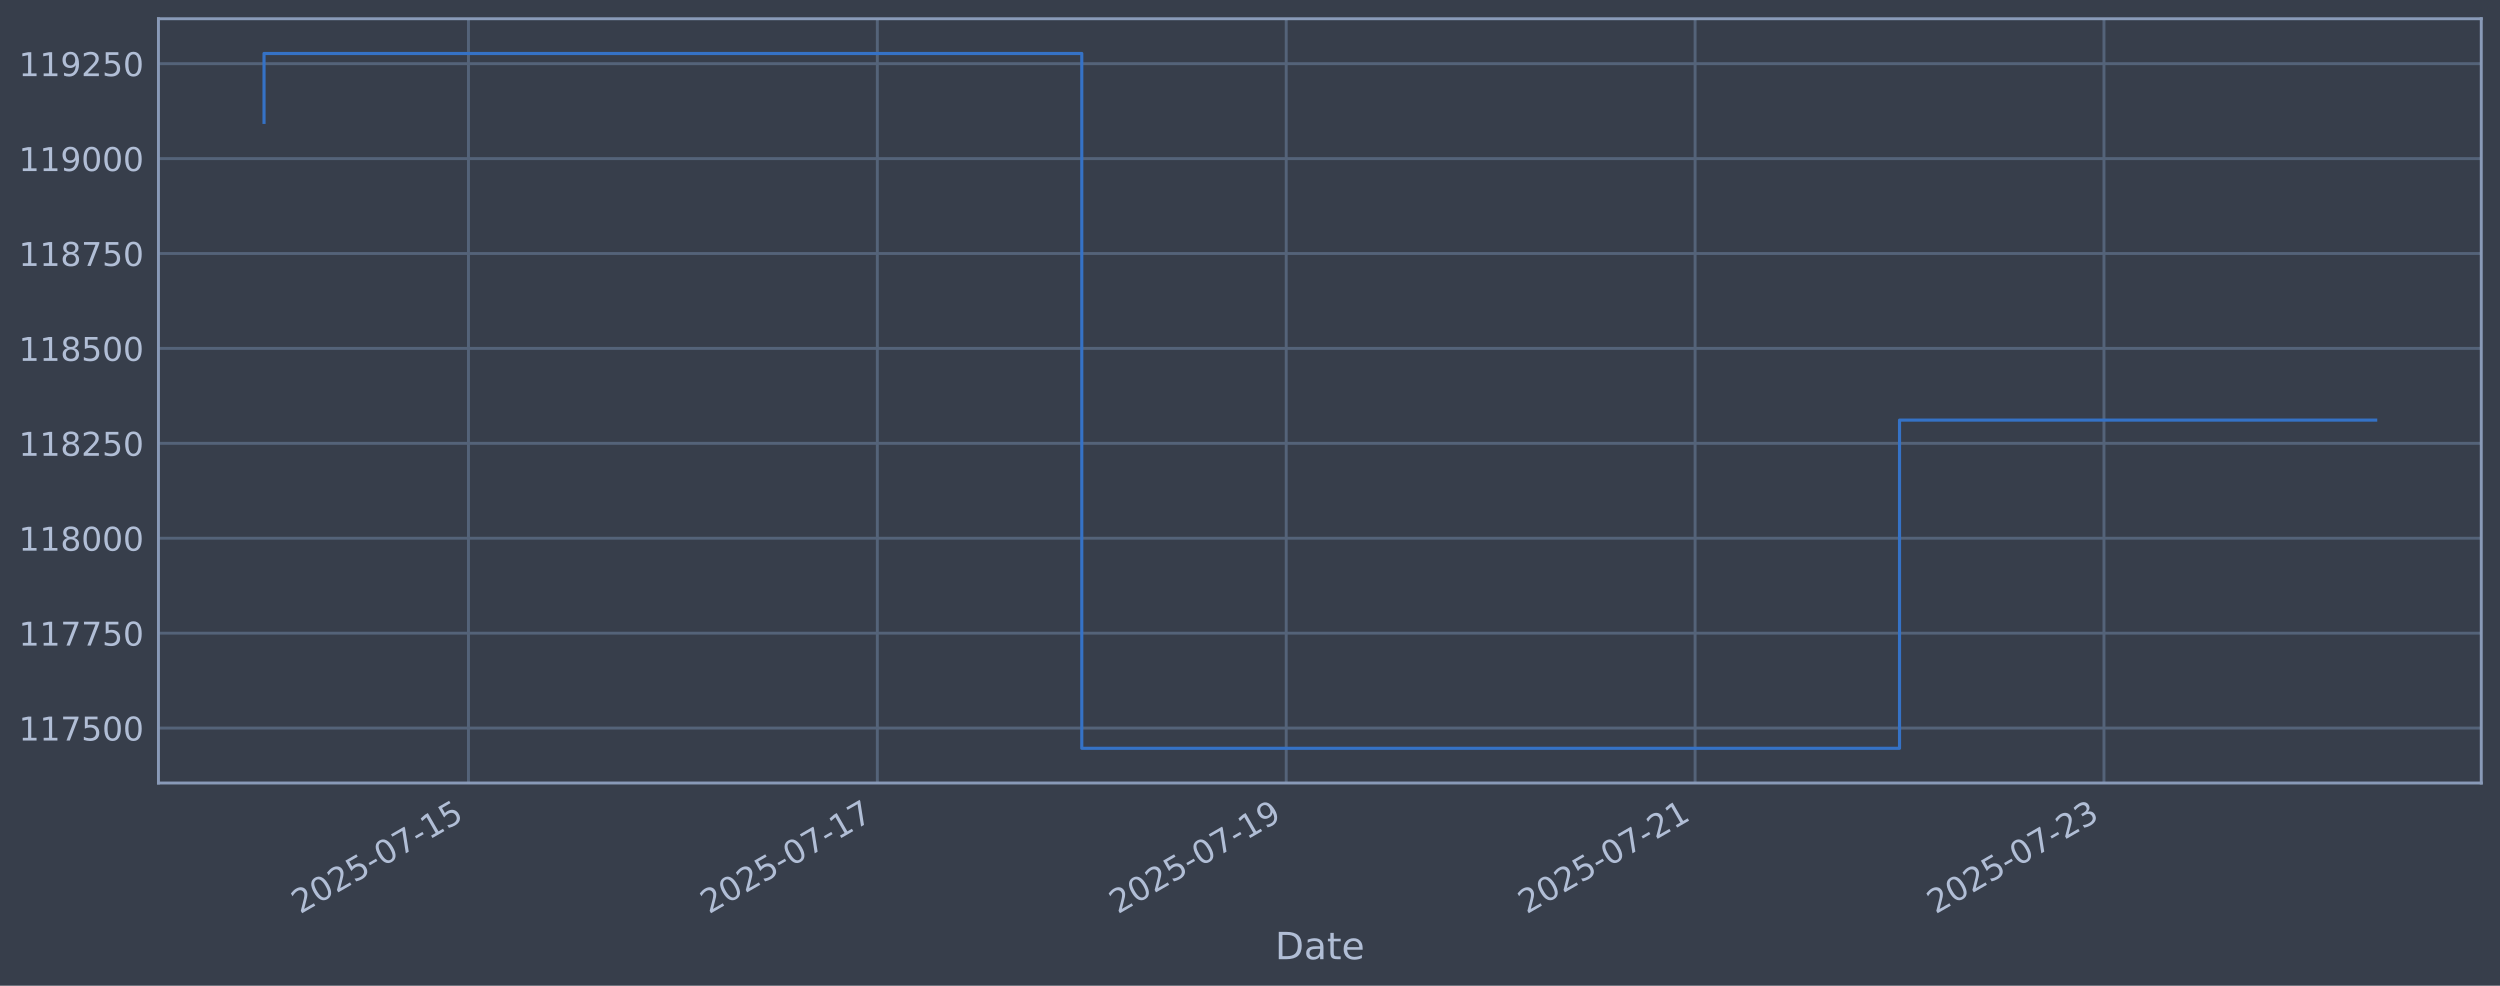
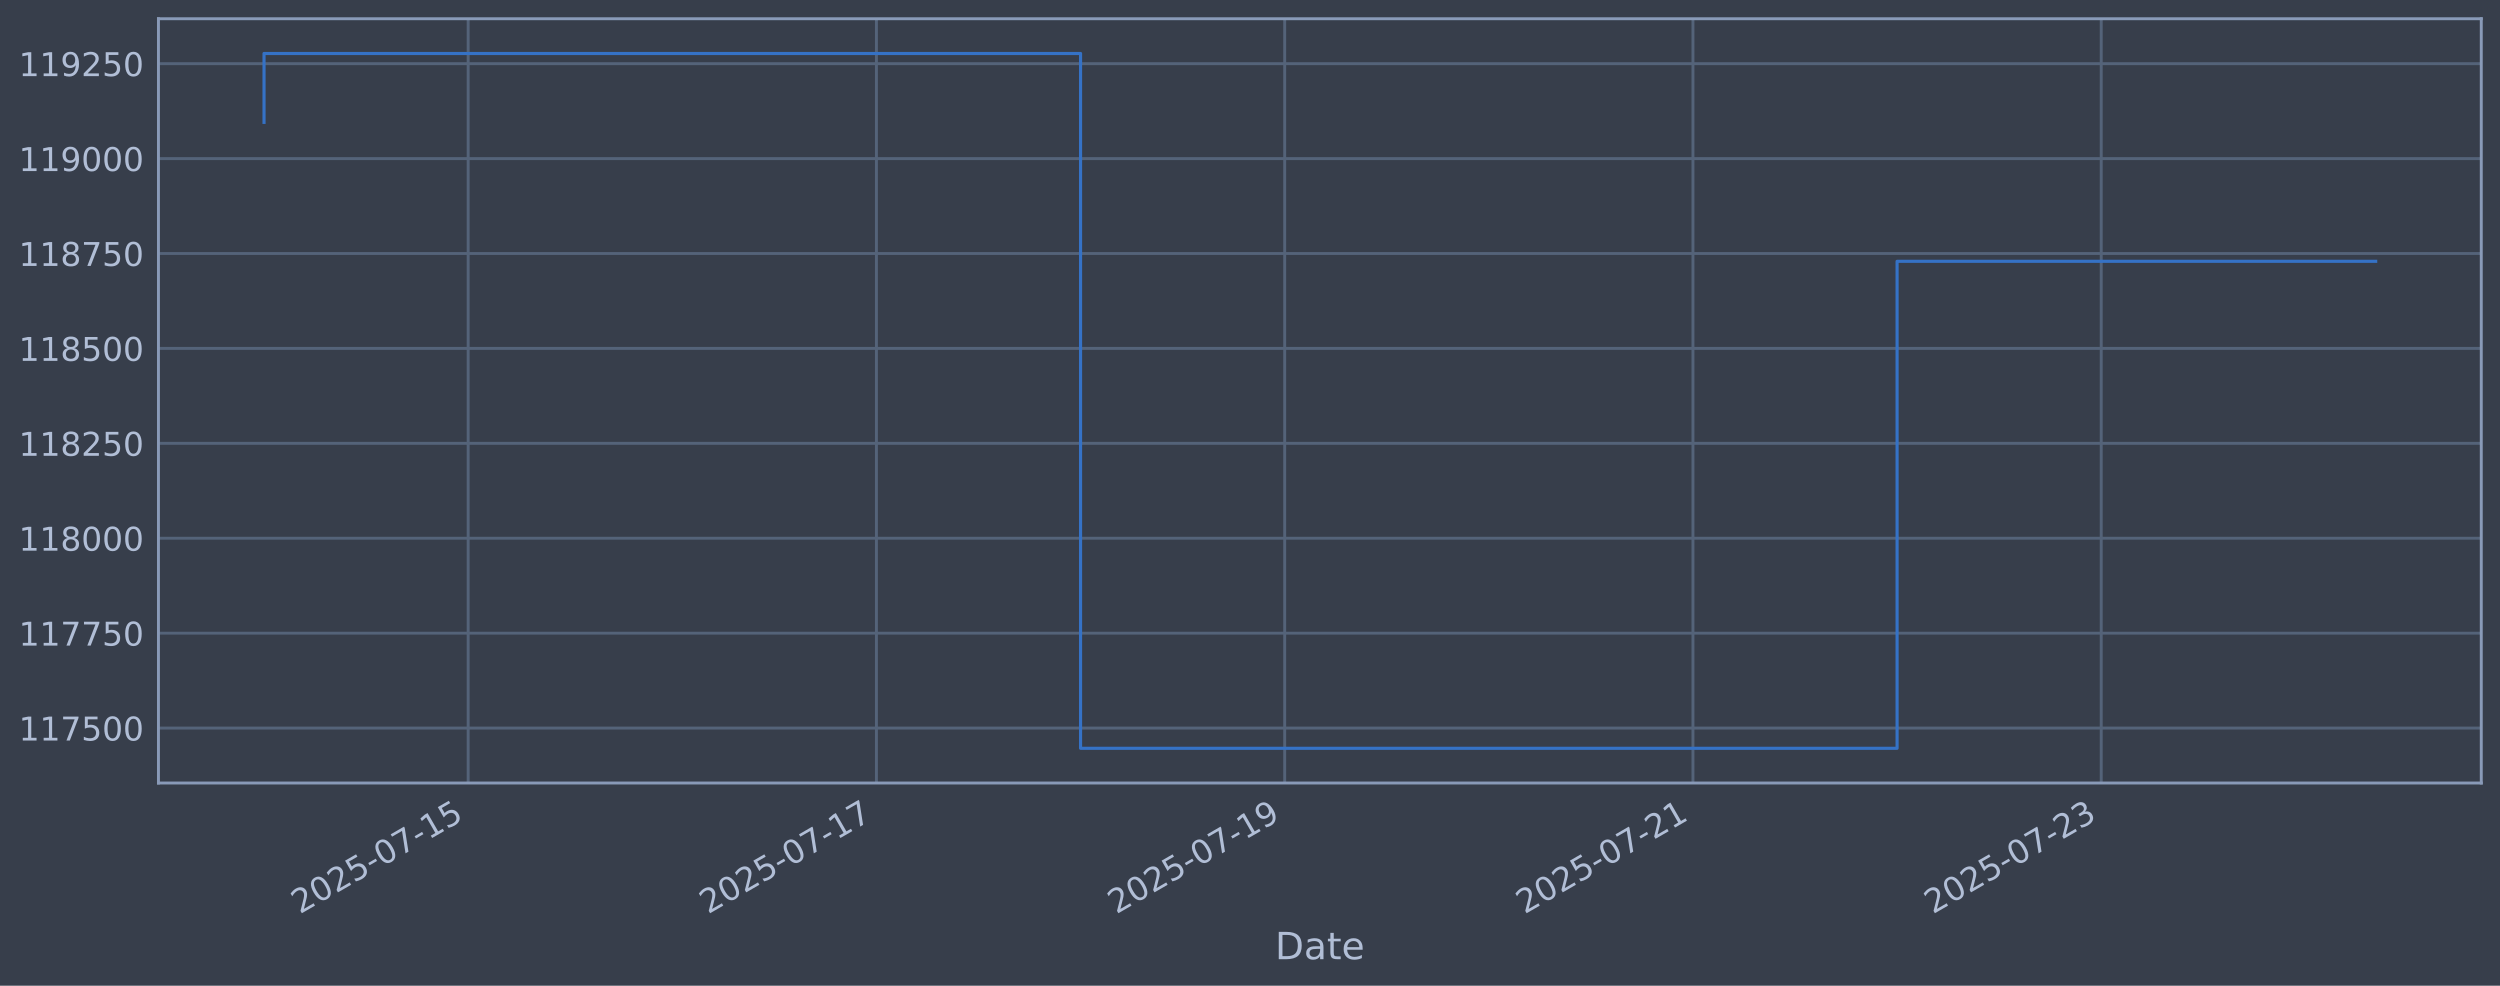
<svg xmlns="http://www.w3.org/2000/svg" xmlns:xlink="http://www.w3.org/1999/xlink" width="960.9pt" height="378.87pt" viewBox="0 0 960.9 378.87" version="1.1">
  <defs>
    <style type="text/css">*{stroke-linejoin: round; stroke-linecap: butt}</style>
  </defs>
  <g id="figure_1">
    <g id="patch_1">
      <path d="M 0 378.87  L 960.9 378.87  L 960.9 0  L 0 0  z " style="fill: #373e4b" />
    </g>
    <g id="axes_1">
      <g id="patch_2">
        <path d="M 60.901 300.96  L 953.701 300.96  L 953.701 7.2  L 60.901 7.2  z " style="fill: #373e4b" />
      </g>
      <g id="matplotlib.axis_1">
        <g id="xtick_1">
          <g id="line2d_1">
-             <path d="M 180.06 300.96  L 180.06 7.2  " clip-path="url(#pa6b745fd8b)" style="fill: none; stroke: #546379; stroke-width: 1.12; stroke-linecap: square" />
+             <path d="M 179.943 300.96  L 179.943 7.2  " clip-path="url(#p67e16320ce)" style="fill: none; stroke: #546379; stroke-width: 1.12; stroke-linecap: square" />
          </g>
          <g id="line2d_2" />
          <g id="text_1">
-             <g style="fill: #b1bed6" transform="translate(115.3342 351.4642) rotate(-30) scale(0.126 -0.126)">
+             <g style="fill: #b1bed6" transform="translate(115.217 351.4642) rotate(-30) scale(0.126 -0.126)">
              <defs>
                <path id="DejaVuSans-32" d="M 1228 531  L 3431 531  L 3431 0  L 469 0  L 469 531  Q 828 903 1448 1529  Q 2069 2156 2228 2338  Q 2531 2678 2651 2914  Q 2772 3150 2772 3378  Q 2772 3750 2511 3984  Q 2250 4219 1831 4219  Q 1534 4219 1204 4116  Q 875 4013 500 3803  L 500 4441  Q 881 4594 1212 4672  Q 1544 4750 1819 4750  Q 2544 4750 2975 4387  Q 3406 4025 3406 3419  Q 3406 3131 3298 2873  Q 3191 2616 2906 2266  Q 2828 2175 2409 1742  Q 1991 1309 1228 531  z " transform="scale(0.015625)" />
                <path id="DejaVuSans-30" d="M 2034 4250  Q 1547 4250 1301 3770  Q 1056 3291 1056 2328  Q 1056 1369 1301 889  Q 1547 409 2034 409  Q 2525 409 2770 889  Q 3016 1369 3016 2328  Q 3016 3291 2770 3770  Q 2525 4250 2034 4250  z M 2034 4750  Q 2819 4750 3233 4129  Q 3647 3509 3647 2328  Q 3647 1150 3233 529  Q 2819 -91 2034 -91  Q 1250 -91 836 529  Q 422 1150 422 2328  Q 422 3509 836 4129  Q 1250 4750 2034 4750  z " transform="scale(0.015625)" />
                <path id="DejaVuSans-35" d="M 691 4666  L 3169 4666  L 3169 4134  L 1269 4134  L 1269 2991  Q 1406 3038 1543 3061  Q 1681 3084 1819 3084  Q 2600 3084 3056 2656  Q 3513 2228 3513 1497  Q 3513 744 3044 326  Q 2575 -91 1722 -91  Q 1428 -91 1123 -41  Q 819 9 494 109  L 494 744  Q 775 591 1075 516  Q 1375 441 1709 441  Q 2250 441 2565 725  Q 2881 1009 2881 1497  Q 2881 1984 2565 2268  Q 2250 2553 1709 2553  Q 1456 2553 1204 2497  Q 953 2441 691 2322  L 691 4666  z " transform="scale(0.015625)" />
                <path id="DejaVuSans-2d" d="M 313 2009  L 1997 2009  L 1997 1497  L 313 1497  L 313 2009  z " transform="scale(0.015625)" />
                <path id="DejaVuSans-37" d="M 525 4666  L 3525 4666  L 3525 4397  L 1831 0  L 1172 0  L 2766 4134  L 525 4134  L 525 4666  z " transform="scale(0.015625)" />
                <path id="DejaVuSans-31" d="M 794 531  L 1825 531  L 1825 4091  L 703 3866  L 703 4441  L 1819 4666  L 2450 4666  L 2450 531  L 3481 531  L 3481 0  L 794 0  L 794 531  z " transform="scale(0.015625)" />
              </defs>
              <use xlink:href="#DejaVuSans-32" />
              <use xlink:href="#DejaVuSans-30" transform="translate(63.62305 0)" />
              <use xlink:href="#DejaVuSans-32" transform="translate(127.2461 0)" />
              <use xlink:href="#DejaVuSans-35" transform="translate(190.8691 0)" />
              <use xlink:href="#DejaVuSans-2d" transform="translate(254.4922 0)" />
              <use xlink:href="#DejaVuSans-30" transform="translate(290.5762 0)" />
              <use xlink:href="#DejaVuSans-37" transform="translate(354.1992 0)" />
              <use xlink:href="#DejaVuSans-2d" transform="translate(417.8223 0)" />
              <use xlink:href="#DejaVuSans-31" transform="translate(453.9062 0)" />
              <use xlink:href="#DejaVuSans-35" transform="translate(517.5293 0)" />
            </g>
          </g>
        </g>
        <g id="xtick_2">
          <g id="line2d_3">
-             <path d="M 337.215 300.96  L 337.215 7.2  " clip-path="url(#pa6b745fd8b)" style="fill: none; stroke: #546379; stroke-width: 1.12; stroke-linecap: square" />
+             <path d="M 336.863 300.96  L 336.863 7.2  " clip-path="url(#p67e16320ce)" style="fill: none; stroke: #546379; stroke-width: 1.12; stroke-linecap: square" />
          </g>
          <g id="line2d_4" />
          <g id="text_2">
-             <g style="fill: #b1bed6" transform="translate(272.489 351.4642) rotate(-30) scale(0.126 -0.126)">
+             <g style="fill: #b1bed6" transform="translate(272.1374 351.4642) rotate(-30) scale(0.126 -0.126)">
              <use xlink:href="#DejaVuSans-32" />
              <use xlink:href="#DejaVuSans-30" transform="translate(63.62305 0)" />
              <use xlink:href="#DejaVuSans-32" transform="translate(127.2461 0)" />
              <use xlink:href="#DejaVuSans-35" transform="translate(190.8691 0)" />
              <use xlink:href="#DejaVuSans-2d" transform="translate(254.4922 0)" />
              <use xlink:href="#DejaVuSans-30" transform="translate(290.5762 0)" />
              <use xlink:href="#DejaVuSans-37" transform="translate(354.1992 0)" />
              <use xlink:href="#DejaVuSans-2d" transform="translate(417.8223 0)" />
              <use xlink:href="#DejaVuSans-31" transform="translate(453.9062 0)" />
              <use xlink:href="#DejaVuSans-37" transform="translate(517.5293 0)" />
            </g>
          </g>
        </g>
        <g id="xtick_3">
          <g id="line2d_5">
-             <path d="M 494.369 300.96  L 494.369 7.2  " clip-path="url(#pa6b745fd8b)" style="fill: none; stroke: #546379; stroke-width: 1.12; stroke-linecap: square" />
+             <path d="M 493.783 300.96  L 493.783 7.2  " clip-path="url(#p67e16320ce)" style="fill: none; stroke: #546379; stroke-width: 1.12; stroke-linecap: square" />
          </g>
          <g id="line2d_6" />
          <g id="text_3">
-             <g style="fill: #b1bed6" transform="translate(429.6438 351.4642) rotate(-30) scale(0.126 -0.126)">
+             <g style="fill: #b1bed6" transform="translate(429.0578 351.4642) rotate(-30) scale(0.126 -0.126)">
              <defs>
                <path id="DejaVuSans-39" d="M 703 97  L 703 672  Q 941 559 1184 500  Q 1428 441 1663 441  Q 2288 441 2617 861  Q 2947 1281 2994 2138  Q 2813 1869 2534 1725  Q 2256 1581 1919 1581  Q 1219 1581 811 2004  Q 403 2428 403 3163  Q 403 3881 828 4315  Q 1253 4750 1959 4750  Q 2769 4750 3195 4129  Q 3622 3509 3622 2328  Q 3622 1225 3098 567  Q 2575 -91 1691 -91  Q 1453 -91 1209 -44  Q 966 3 703 97  z M 1959 2075  Q 2384 2075 2632 2365  Q 2881 2656 2881 3163  Q 2881 3666 2632 3958  Q 2384 4250 1959 4250  Q 1534 4250 1286 3958  Q 1038 3666 1038 3163  Q 1038 2656 1286 2365  Q 1534 2075 1959 2075  z " transform="scale(0.015625)" />
              </defs>
              <use xlink:href="#DejaVuSans-32" />
              <use xlink:href="#DejaVuSans-30" transform="translate(63.62305 0)" />
              <use xlink:href="#DejaVuSans-32" transform="translate(127.2461 0)" />
              <use xlink:href="#DejaVuSans-35" transform="translate(190.8691 0)" />
              <use xlink:href="#DejaVuSans-2d" transform="translate(254.4922 0)" />
              <use xlink:href="#DejaVuSans-30" transform="translate(290.5762 0)" />
              <use xlink:href="#DejaVuSans-37" transform="translate(354.1992 0)" />
              <use xlink:href="#DejaVuSans-2d" transform="translate(417.8223 0)" />
              <use xlink:href="#DejaVuSans-31" transform="translate(453.9062 0)" />
              <use xlink:href="#DejaVuSans-39" transform="translate(517.5293 0)" />
            </g>
          </g>
        </g>
        <g id="xtick_4">
          <g id="line2d_7">
-             <path d="M 651.524 300.96  L 651.524 7.2  " clip-path="url(#pa6b745fd8b)" style="fill: none; stroke: #546379; stroke-width: 1.12; stroke-linecap: square" />
+             <path d="M 650.704 300.96  L 650.704 7.2  " clip-path="url(#p67e16320ce)" style="fill: none; stroke: #546379; stroke-width: 1.12; stroke-linecap: square" />
          </g>
          <g id="line2d_8" />
          <g id="text_4">
-             <g style="fill: #b1bed6" transform="translate(586.7986 351.4642) rotate(-30) scale(0.126 -0.126)">
+             <g style="fill: #b1bed6" transform="translate(585.9782 351.4642) rotate(-30) scale(0.126 -0.126)">
              <use xlink:href="#DejaVuSans-32" />
              <use xlink:href="#DejaVuSans-30" transform="translate(63.62305 0)" />
              <use xlink:href="#DejaVuSans-32" transform="translate(127.2461 0)" />
              <use xlink:href="#DejaVuSans-35" transform="translate(190.8691 0)" />
              <use xlink:href="#DejaVuSans-2d" transform="translate(254.4922 0)" />
              <use xlink:href="#DejaVuSans-30" transform="translate(290.5762 0)" />
              <use xlink:href="#DejaVuSans-37" transform="translate(354.1992 0)" />
              <use xlink:href="#DejaVuSans-2d" transform="translate(417.8223 0)" />
              <use xlink:href="#DejaVuSans-32" transform="translate(453.9062 0)" />
              <use xlink:href="#DejaVuSans-31" transform="translate(517.5293 0)" />
            </g>
          </g>
        </g>
        <g id="xtick_5">
          <g id="line2d_9">
-             <path d="M 808.679 300.96  L 808.679 7.2  " clip-path="url(#pa6b745fd8b)" style="fill: none; stroke: #546379; stroke-width: 1.12; stroke-linecap: square" />
+             <path d="M 807.624 300.96  L 807.624 7.2  " clip-path="url(#p67e16320ce)" style="fill: none; stroke: #546379; stroke-width: 1.12; stroke-linecap: square" />
          </g>
          <g id="line2d_10" />
          <g id="text_5">
-             <g style="fill: #b1bed6" transform="translate(743.9534 351.4642) rotate(-30) scale(0.126 -0.126)">
+             <g style="fill: #b1bed6" transform="translate(742.8985 351.4642) rotate(-30) scale(0.126 -0.126)">
              <defs>
                <path id="DejaVuSans-33" d="M 2597 2516  Q 3050 2419 3304 2112  Q 3559 1806 3559 1356  Q 3559 666 3084 287  Q 2609 -91 1734 -91  Q 1441 -91 1130 -33  Q 819 25 488 141  L 488 750  Q 750 597 1062 519  Q 1375 441 1716 441  Q 2309 441 2620 675  Q 2931 909 2931 1356  Q 2931 1769 2642 2001  Q 2353 2234 1838 2234  L 1294 2234  L 1294 2753  L 1863 2753  Q 2328 2753 2575 2939  Q 2822 3125 2822 3475  Q 2822 3834 2567 4026  Q 2313 4219 1838 4219  Q 1578 4219 1281 4162  Q 984 4106 628 3988  L 628 4550  Q 988 4650 1302 4700  Q 1616 4750 1894 4750  Q 2613 4750 3031 4423  Q 3450 4097 3450 3541  Q 3450 3153 3228 2886  Q 3006 2619 2597 2516  z " transform="scale(0.015625)" />
              </defs>
              <use xlink:href="#DejaVuSans-32" />
              <use xlink:href="#DejaVuSans-30" transform="translate(63.62305 0)" />
              <use xlink:href="#DejaVuSans-32" transform="translate(127.2461 0)" />
              <use xlink:href="#DejaVuSans-35" transform="translate(190.8691 0)" />
              <use xlink:href="#DejaVuSans-2d" transform="translate(254.4922 0)" />
              <use xlink:href="#DejaVuSans-30" transform="translate(290.5762 0)" />
              <use xlink:href="#DejaVuSans-37" transform="translate(354.1992 0)" />
              <use xlink:href="#DejaVuSans-2d" transform="translate(417.8223 0)" />
              <use xlink:href="#DejaVuSans-32" transform="translate(453.9062 0)" />
              <use xlink:href="#DejaVuSans-33" transform="translate(517.5293 0)" />
            </g>
          </g>
        </g>
        <g id="text_6">
          <g style="fill: #b1bed6" transform="translate(490.0914 368.6753) scale(0.144 -0.144)">
            <defs>
              <path id="DejaVuSans-44" d="M 1259 4147  L 1259 519  L 2022 519  Q 2988 519 3436 956  Q 3884 1394 3884 2338  Q 3884 3275 3436 3711  Q 2988 4147 2022 4147  L 1259 4147  z M 628 4666  L 1925 4666  Q 3281 4666 3915 4102  Q 4550 3538 4550 2338  Q 4550 1131 3912 565  Q 3275 0 1925 0  L 628 0  L 628 4666  z " transform="scale(0.015625)" />
              <path id="DejaVuSans-61" d="M 2194 1759  Q 1497 1759 1228 1600  Q 959 1441 959 1056  Q 959 750 1161 570  Q 1363 391 1709 391  Q 2188 391 2477 730  Q 2766 1069 2766 1631  L 2766 1759  L 2194 1759  z M 3341 1997  L 3341 0  L 2766 0  L 2766 531  Q 2569 213 2275 61  Q 1981 -91 1556 -91  Q 1019 -91 701 211  Q 384 513 384 1019  Q 384 1609 779 1909  Q 1175 2209 1959 2209  L 2766 2209  L 2766 2266  Q 2766 2663 2505 2880  Q 2244 3097 1772 3097  Q 1472 3097 1187 3025  Q 903 2953 641 2809  L 641 3341  Q 956 3463 1253 3523  Q 1550 3584 1831 3584  Q 2591 3584 2966 3190  Q 3341 2797 3341 1997  z " transform="scale(0.015625)" />
              <path id="DejaVuSans-74" d="M 1172 4494  L 1172 3500  L 2356 3500  L 2356 3053  L 1172 3053  L 1172 1153  Q 1172 725 1289 603  Q 1406 481 1766 481  L 2356 481  L 2356 0  L 1766 0  Q 1100 0 847 248  Q 594 497 594 1153  L 594 3053  L 172 3053  L 172 3500  L 594 3500  L 594 4494  L 1172 4494  z " transform="scale(0.015625)" />
              <path id="DejaVuSans-65" d="M 3597 1894  L 3597 1613  L 953 1613  Q 991 1019 1311 708  Q 1631 397 2203 397  Q 2534 397 2845 478  Q 3156 559 3463 722  L 3463 178  Q 3153 47 2828 -22  Q 2503 -91 2169 -91  Q 1331 -91 842 396  Q 353 884 353 1716  Q 353 2575 817 3079  Q 1281 3584 2069 3584  Q 2775 3584 3186 3129  Q 3597 2675 3597 1894  z M 3022 2063  Q 3016 2534 2758 2815  Q 2500 3097 2075 3097  Q 1594 3097 1305 2825  Q 1016 2553 972 2059  L 3022 2063  z " transform="scale(0.015625)" />
            </defs>
            <use xlink:href="#DejaVuSans-44" />
            <use xlink:href="#DejaVuSans-61" transform="translate(77.00195 0)" />
            <use xlink:href="#DejaVuSans-74" transform="translate(138.2812 0)" />
            <use xlink:href="#DejaVuSans-65" transform="translate(177.4902 0)" />
          </g>
        </g>
      </g>
      <g id="matplotlib.axis_2">
        <g id="ytick_1">
          <g id="line2d_11">
-             <path d="M 60.901 279.843  L 953.701 279.843  " clip-path="url(#pa6b745fd8b)" style="fill: none; stroke: #546379; stroke-width: 1.12; stroke-linecap: square" />
+             <path d="M 60.901 279.843  L 953.701 279.843  " clip-path="url(#p67e16320ce)" style="fill: none; stroke: #546379; stroke-width: 1.12; stroke-linecap: square" />
          </g>
          <g id="line2d_12" />
          <g id="text_7">
            <g style="fill: #b1bed6" transform="translate(7.2 284.6295) scale(0.126 -0.126)">
              <use xlink:href="#DejaVuSans-31" />
              <use xlink:href="#DejaVuSans-31" transform="translate(63.62305 0)" />
              <use xlink:href="#DejaVuSans-37" transform="translate(127.2461 0)" />
              <use xlink:href="#DejaVuSans-35" transform="translate(190.8691 0)" />
              <use xlink:href="#DejaVuSans-30" transform="translate(254.4922 0)" />
              <use xlink:href="#DejaVuSans-30" transform="translate(318.1152 0)" />
            </g>
          </g>
        </g>
        <g id="ytick_2">
          <g id="line2d_13">
-             <path d="M 60.901 243.361  L 953.701 243.361  " clip-path="url(#pa6b745fd8b)" style="fill: none; stroke: #546379; stroke-width: 1.12; stroke-linecap: square" />
+             <path d="M 60.901 243.361  L 953.701 243.361  " clip-path="url(#p67e16320ce)" style="fill: none; stroke: #546379; stroke-width: 1.12; stroke-linecap: square" />
          </g>
          <g id="line2d_14" />
          <g id="text_8">
            <g style="fill: #b1bed6" transform="translate(7.2 248.1479) scale(0.126 -0.126)">
              <use xlink:href="#DejaVuSans-31" />
              <use xlink:href="#DejaVuSans-31" transform="translate(63.62305 0)" />
              <use xlink:href="#DejaVuSans-37" transform="translate(127.2461 0)" />
              <use xlink:href="#DejaVuSans-37" transform="translate(190.8691 0)" />
              <use xlink:href="#DejaVuSans-35" transform="translate(254.4922 0)" />
              <use xlink:href="#DejaVuSans-30" transform="translate(318.1152 0)" />
            </g>
          </g>
        </g>
        <g id="ytick_3">
          <g id="line2d_15">
-             <path d="M 60.901 206.879  L 953.701 206.879  " clip-path="url(#pa6b745fd8b)" style="fill: none; stroke: #546379; stroke-width: 1.12; stroke-linecap: square" />
+             <path d="M 60.901 206.879  L 953.701 206.879  " clip-path="url(#p67e16320ce)" style="fill: none; stroke: #546379; stroke-width: 1.12; stroke-linecap: square" />
          </g>
          <g id="line2d_16" />
          <g id="text_9">
            <g style="fill: #b1bed6" transform="translate(7.2 211.6662) scale(0.126 -0.126)">
              <defs>
                <path id="DejaVuSans-38" d="M 2034 2216  Q 1584 2216 1326 1975  Q 1069 1734 1069 1313  Q 1069 891 1326 650  Q 1584 409 2034 409  Q 2484 409 2743 651  Q 3003 894 3003 1313  Q 3003 1734 2745 1975  Q 2488 2216 2034 2216  z M 1403 2484  Q 997 2584 770 2862  Q 544 3141 544 3541  Q 544 4100 942 4425  Q 1341 4750 2034 4750  Q 2731 4750 3128 4425  Q 3525 4100 3525 3541  Q 3525 3141 3298 2862  Q 3072 2584 2669 2484  Q 3125 2378 3379 2068  Q 3634 1759 3634 1313  Q 3634 634 3220 271  Q 2806 -91 2034 -91  Q 1263 -91 848 271  Q 434 634 434 1313  Q 434 1759 690 2068  Q 947 2378 1403 2484  z M 1172 3481  Q 1172 3119 1398 2916  Q 1625 2713 2034 2713  Q 2441 2713 2670 2916  Q 2900 3119 2900 3481  Q 2900 3844 2670 4047  Q 2441 4250 2034 4250  Q 1625 4250 1398 4047  Q 1172 3844 1172 3481  z " transform="scale(0.015625)" />
              </defs>
              <use xlink:href="#DejaVuSans-31" />
              <use xlink:href="#DejaVuSans-31" transform="translate(63.62305 0)" />
              <use xlink:href="#DejaVuSans-38" transform="translate(127.2461 0)" />
              <use xlink:href="#DejaVuSans-30" transform="translate(190.8691 0)" />
              <use xlink:href="#DejaVuSans-30" transform="translate(254.4922 0)" />
              <use xlink:href="#DejaVuSans-30" transform="translate(318.1152 0)" />
            </g>
          </g>
        </g>
        <g id="ytick_4">
          <g id="line2d_17">
-             <path d="M 60.901 170.398  L 953.701 170.398  " clip-path="url(#pa6b745fd8b)" style="fill: none; stroke: #546379; stroke-width: 1.12; stroke-linecap: square" />
+             <path d="M 60.901 170.398  L 953.701 170.398  " clip-path="url(#p67e16320ce)" style="fill: none; stroke: #546379; stroke-width: 1.12; stroke-linecap: square" />
          </g>
          <g id="line2d_18" />
          <g id="text_10">
            <g style="fill: #b1bed6" transform="translate(7.2 175.1845) scale(0.126 -0.126)">
              <use xlink:href="#DejaVuSans-31" />
              <use xlink:href="#DejaVuSans-31" transform="translate(63.62305 0)" />
              <use xlink:href="#DejaVuSans-38" transform="translate(127.2461 0)" />
              <use xlink:href="#DejaVuSans-32" transform="translate(190.8691 0)" />
              <use xlink:href="#DejaVuSans-35" transform="translate(254.4922 0)" />
              <use xlink:href="#DejaVuSans-30" transform="translate(318.1152 0)" />
            </g>
          </g>
        </g>
        <g id="ytick_5">
          <g id="line2d_19">
-             <path d="M 60.901 133.916  L 953.701 133.916  " clip-path="url(#pa6b745fd8b)" style="fill: none; stroke: #546379; stroke-width: 1.12; stroke-linecap: square" />
+             <path d="M 60.901 133.916  L 953.701 133.916  " clip-path="url(#p67e16320ce)" style="fill: none; stroke: #546379; stroke-width: 1.12; stroke-linecap: square" />
          </g>
          <g id="line2d_20" />
          <g id="text_11">
            <g style="fill: #b1bed6" transform="translate(7.2 138.7029) scale(0.126 -0.126)">
              <use xlink:href="#DejaVuSans-31" />
              <use xlink:href="#DejaVuSans-31" transform="translate(63.62305 0)" />
              <use xlink:href="#DejaVuSans-38" transform="translate(127.2461 0)" />
              <use xlink:href="#DejaVuSans-35" transform="translate(190.8691 0)" />
              <use xlink:href="#DejaVuSans-30" transform="translate(254.4922 0)" />
              <use xlink:href="#DejaVuSans-30" transform="translate(318.1152 0)" />
            </g>
          </g>
        </g>
        <g id="ytick_6">
          <g id="line2d_21">
-             <path d="M 60.901 97.434  L 953.701 97.434  " clip-path="url(#pa6b745fd8b)" style="fill: none; stroke: #546379; stroke-width: 1.12; stroke-linecap: square" />
+             <path d="M 60.901 97.434  L 953.701 97.434  " clip-path="url(#p67e16320ce)" style="fill: none; stroke: #546379; stroke-width: 1.12; stroke-linecap: square" />
          </g>
          <g id="line2d_22" />
          <g id="text_12">
            <g style="fill: #b1bed6" transform="translate(7.2 102.2212) scale(0.126 -0.126)">
              <use xlink:href="#DejaVuSans-31" />
              <use xlink:href="#DejaVuSans-31" transform="translate(63.62305 0)" />
              <use xlink:href="#DejaVuSans-38" transform="translate(127.2461 0)" />
              <use xlink:href="#DejaVuSans-37" transform="translate(190.8691 0)" />
              <use xlink:href="#DejaVuSans-35" transform="translate(254.4922 0)" />
              <use xlink:href="#DejaVuSans-30" transform="translate(318.1152 0)" />
            </g>
          </g>
        </g>
        <g id="ytick_7">
          <g id="line2d_23">
-             <path d="M 60.901 60.953  L 953.701 60.953  " clip-path="url(#pa6b745fd8b)" style="fill: none; stroke: #546379; stroke-width: 1.12; stroke-linecap: square" />
+             <path d="M 60.901 60.953  L 953.701 60.953  " clip-path="url(#p67e16320ce)" style="fill: none; stroke: #546379; stroke-width: 1.12; stroke-linecap: square" />
          </g>
          <g id="line2d_24" />
          <g id="text_13">
            <g style="fill: #b1bed6" transform="translate(7.2 65.73954) scale(0.126 -0.126)">
              <use xlink:href="#DejaVuSans-31" />
              <use xlink:href="#DejaVuSans-31" transform="translate(63.62305 0)" />
              <use xlink:href="#DejaVuSans-39" transform="translate(127.2461 0)" />
              <use xlink:href="#DejaVuSans-30" transform="translate(190.8691 0)" />
              <use xlink:href="#DejaVuSans-30" transform="translate(254.4922 0)" />
              <use xlink:href="#DejaVuSans-30" transform="translate(318.1152 0)" />
            </g>
          </g>
        </g>
        <g id="ytick_8">
          <g id="line2d_25">
-             <path d="M 60.901 24.471  L 953.701 24.471  " clip-path="url(#pa6b745fd8b)" style="fill: none; stroke: #546379; stroke-width: 1.12; stroke-linecap: square" />
+             <path d="M 60.901 24.471  L 953.701 24.471  " clip-path="url(#p67e16320ce)" style="fill: none; stroke: #546379; stroke-width: 1.12; stroke-linecap: square" />
          </g>
          <g id="line2d_26" />
          <g id="text_14">
            <g style="fill: #b1bed6" transform="translate(7.2 29.25787) scale(0.126 -0.126)">
              <use xlink:href="#DejaVuSans-31" />
              <use xlink:href="#DejaVuSans-31" transform="translate(63.62305 0)" />
              <use xlink:href="#DejaVuSans-39" transform="translate(127.2461 0)" />
              <use xlink:href="#DejaVuSans-32" transform="translate(190.8691 0)" />
              <use xlink:href="#DejaVuSans-35" transform="translate(254.4922 0)" />
              <use xlink:href="#DejaVuSans-30" transform="translate(318.1152 0)" />
            </g>
          </g>
        </g>
      </g>
      <g id="line2d_27">
-         <path d="M 101.482 47.033  L 101.482 20.553  L 415.792 20.553  L 415.792 287.607  L 730.102 287.607  L 730.102 161.478  L 913.119 161.478  " clip-path="url(#pa6b745fd8b)" style="fill: none; stroke: #3572c6; stroke-width: 1.2; stroke-linecap: square" />
+         <path d="M 101.482 47.033  L 101.482 20.553  L 415.323 20.553  L 415.323 287.607  L 729.164 287.607  L 729.164 100.443  L 913.119 100.443  " clip-path="url(#p67e16320ce)" style="fill: none; stroke: #3572c6; stroke-width: 1.2; stroke-linecap: square" />
      </g>
      <g id="patch_3">
        <path d="M 60.901 300.96  L 60.901 7.2  " style="fill: none; stroke: #899ab8; stroke-width: 1.12; stroke-linejoin: miter; stroke-linecap: square" />
      </g>
      <g id="patch_4">
        <path d="M 953.701 300.96  L 953.701 7.2  " style="fill: none; stroke: #899ab8; stroke-width: 1.12; stroke-linejoin: miter; stroke-linecap: square" />
      </g>
      <g id="patch_5">
        <path d="M 60.901 300.96  L 953.701 300.96  " style="fill: none; stroke: #899ab8; stroke-width: 1.12; stroke-linejoin: miter; stroke-linecap: square" />
      </g>
      <g id="patch_6">
        <path d="M 60.901 7.2  L 953.701 7.2  " style="fill: none; stroke: #899ab8; stroke-width: 1.12; stroke-linejoin: miter; stroke-linecap: square" />
      </g>
    </g>
  </g>
  <defs>
-     <clipPath id="pa6b745fd8b">
+     <clipPath id="p67e16320ce">
      <rect x="60.901" y="7.2" width="892.8" height="293.76" />
    </clipPath>
  </defs>
</svg>
